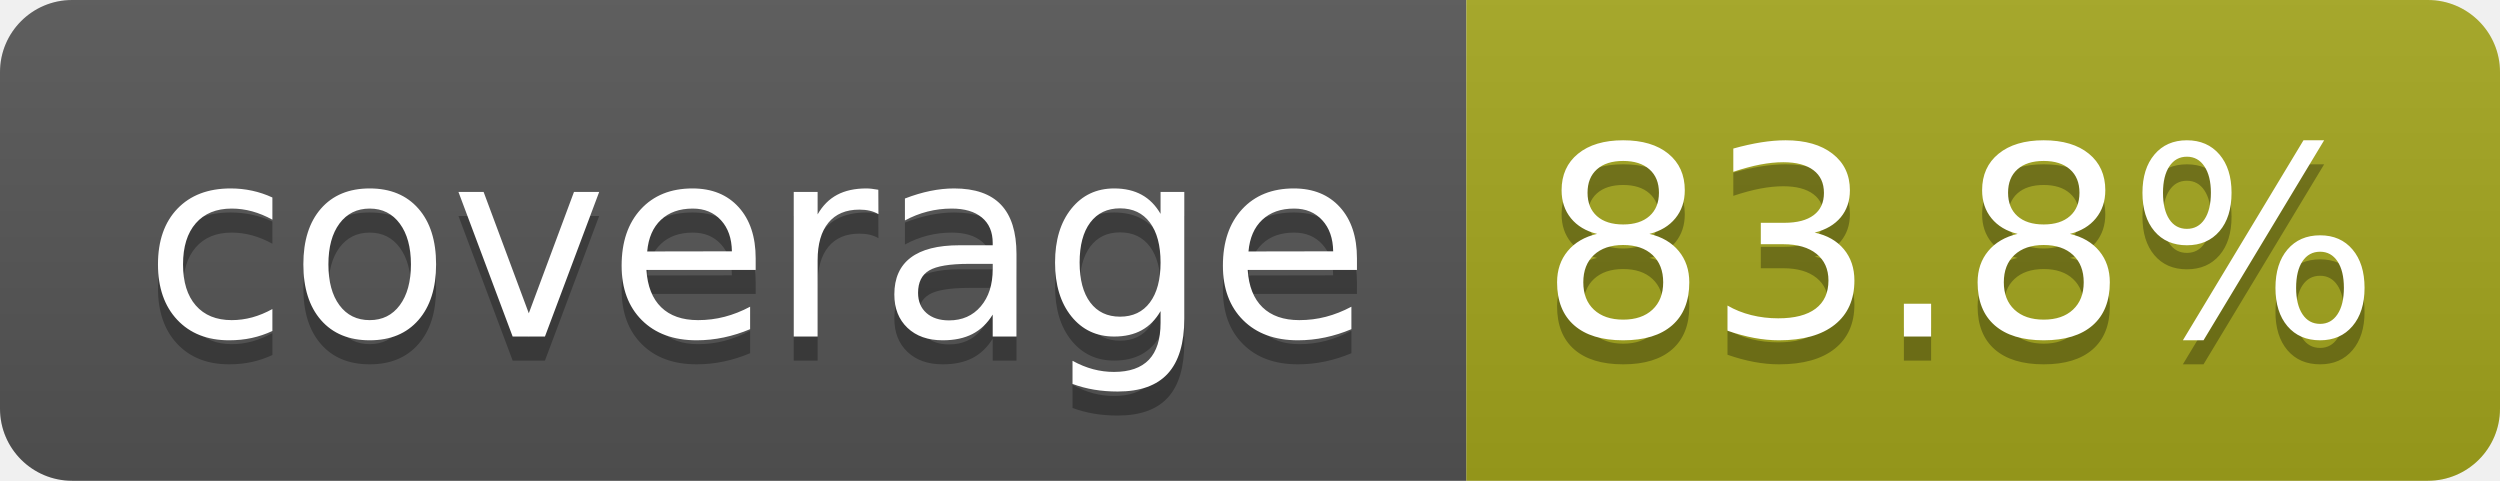
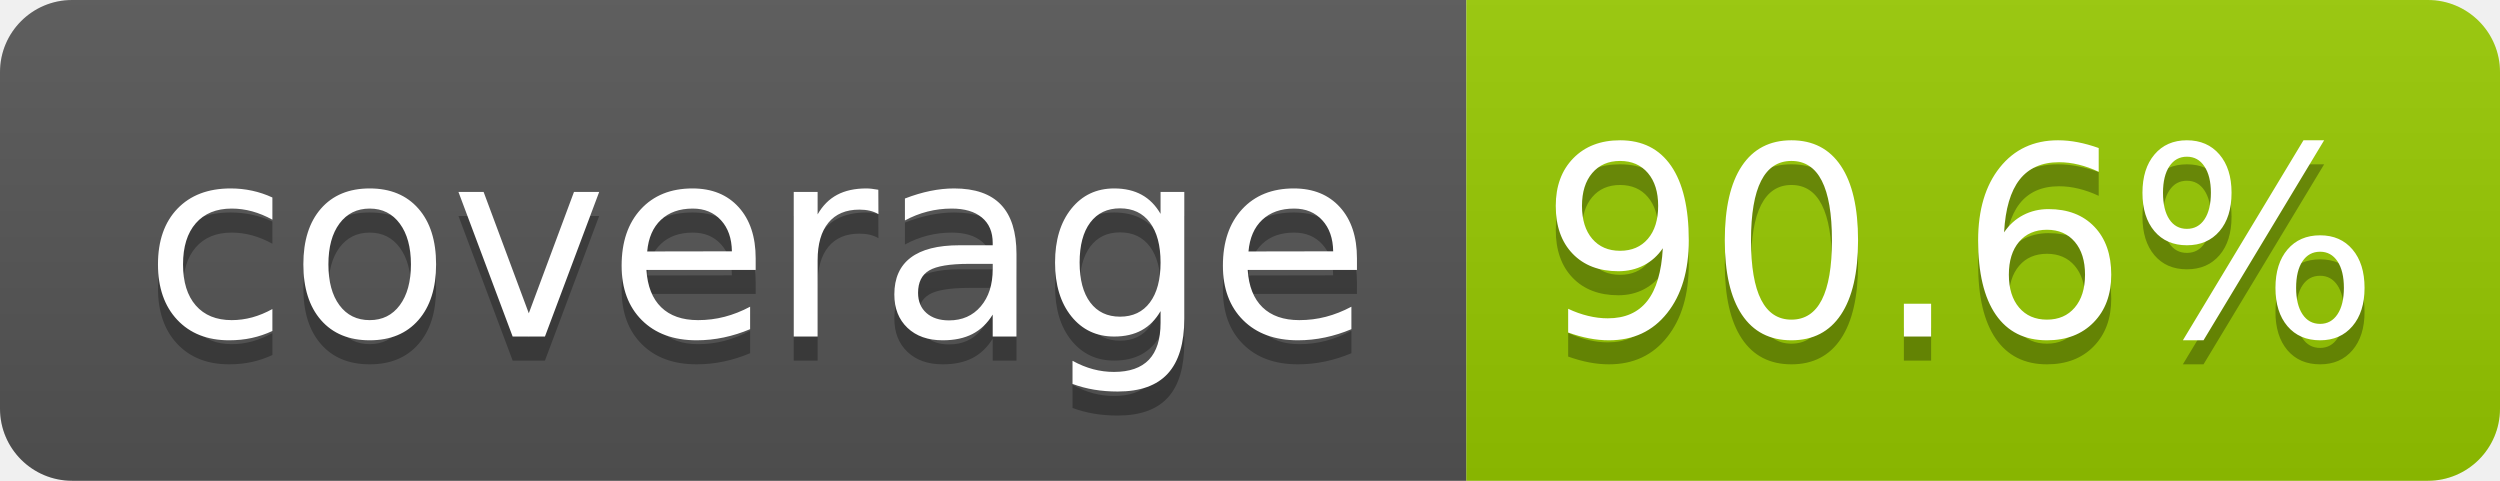
- <svg xmlns="http://www.w3.org/2000/svg" width="104" height="20" role="img" aria-label="coverage: 83.8%">
+ <svg xmlns="http://www.w3.org/2000/svg" width="104" height="20" role="img" aria-label="coverage: 90.6%">
  <linearGradient id="s" x2="0" y2="100%">
    <stop offset="0" stop-color="#bbb" stop-opacity=".1" />
    <stop offset="1" stop-opacity=".1" />
  </linearGradient>
  <clipPath id="r">
    <rect width="104" height="20" rx="3" fill="#fff" />
  </clipPath>
  <g clip-path="url(#r)">
    <rect width="61" height="20" fill="#555" />
-     <rect x="61" width="43" height="20" fill="#a4a61d" />
+     <rect x="61" width="43" height="20" fill="#97ca00" />
    <rect width="104" height="20" fill="url(#s)" />
  </g>
  <g fill="#fff" text-anchor="middle" font-family="Verdana,Geneva,DejaVu Sans,sans-serif" text-rendering="geometricPrecision" font-size="110">
    <text aria-hidden="true" x="315" y="150" fill="#010101" fill-opacity=".3" transform="scale(.1)" textLength="510">coverage</text>
    <text x="315" y="140" transform="scale(.1)" fill="#fff" textLength="510">coverage</text>
-     <text aria-hidden="true" x="815" y="150" fill="#010101" fill-opacity=".3" transform="scale(.1)" textLength="330">83.8%</text>
-     <text x="815" y="140" transform="scale(.1)" fill="#fff" textLength="330">83.8%</text>
+     <text aria-hidden="true" x="815" y="150" fill="#010101" fill-opacity=".3" transform="scale(.1)" textLength="330">90.6%</text>
+     <text x="815" y="140" transform="scale(.1)" fill="#fff" textLength="330">90.6%</text>
  </g>
</svg>
